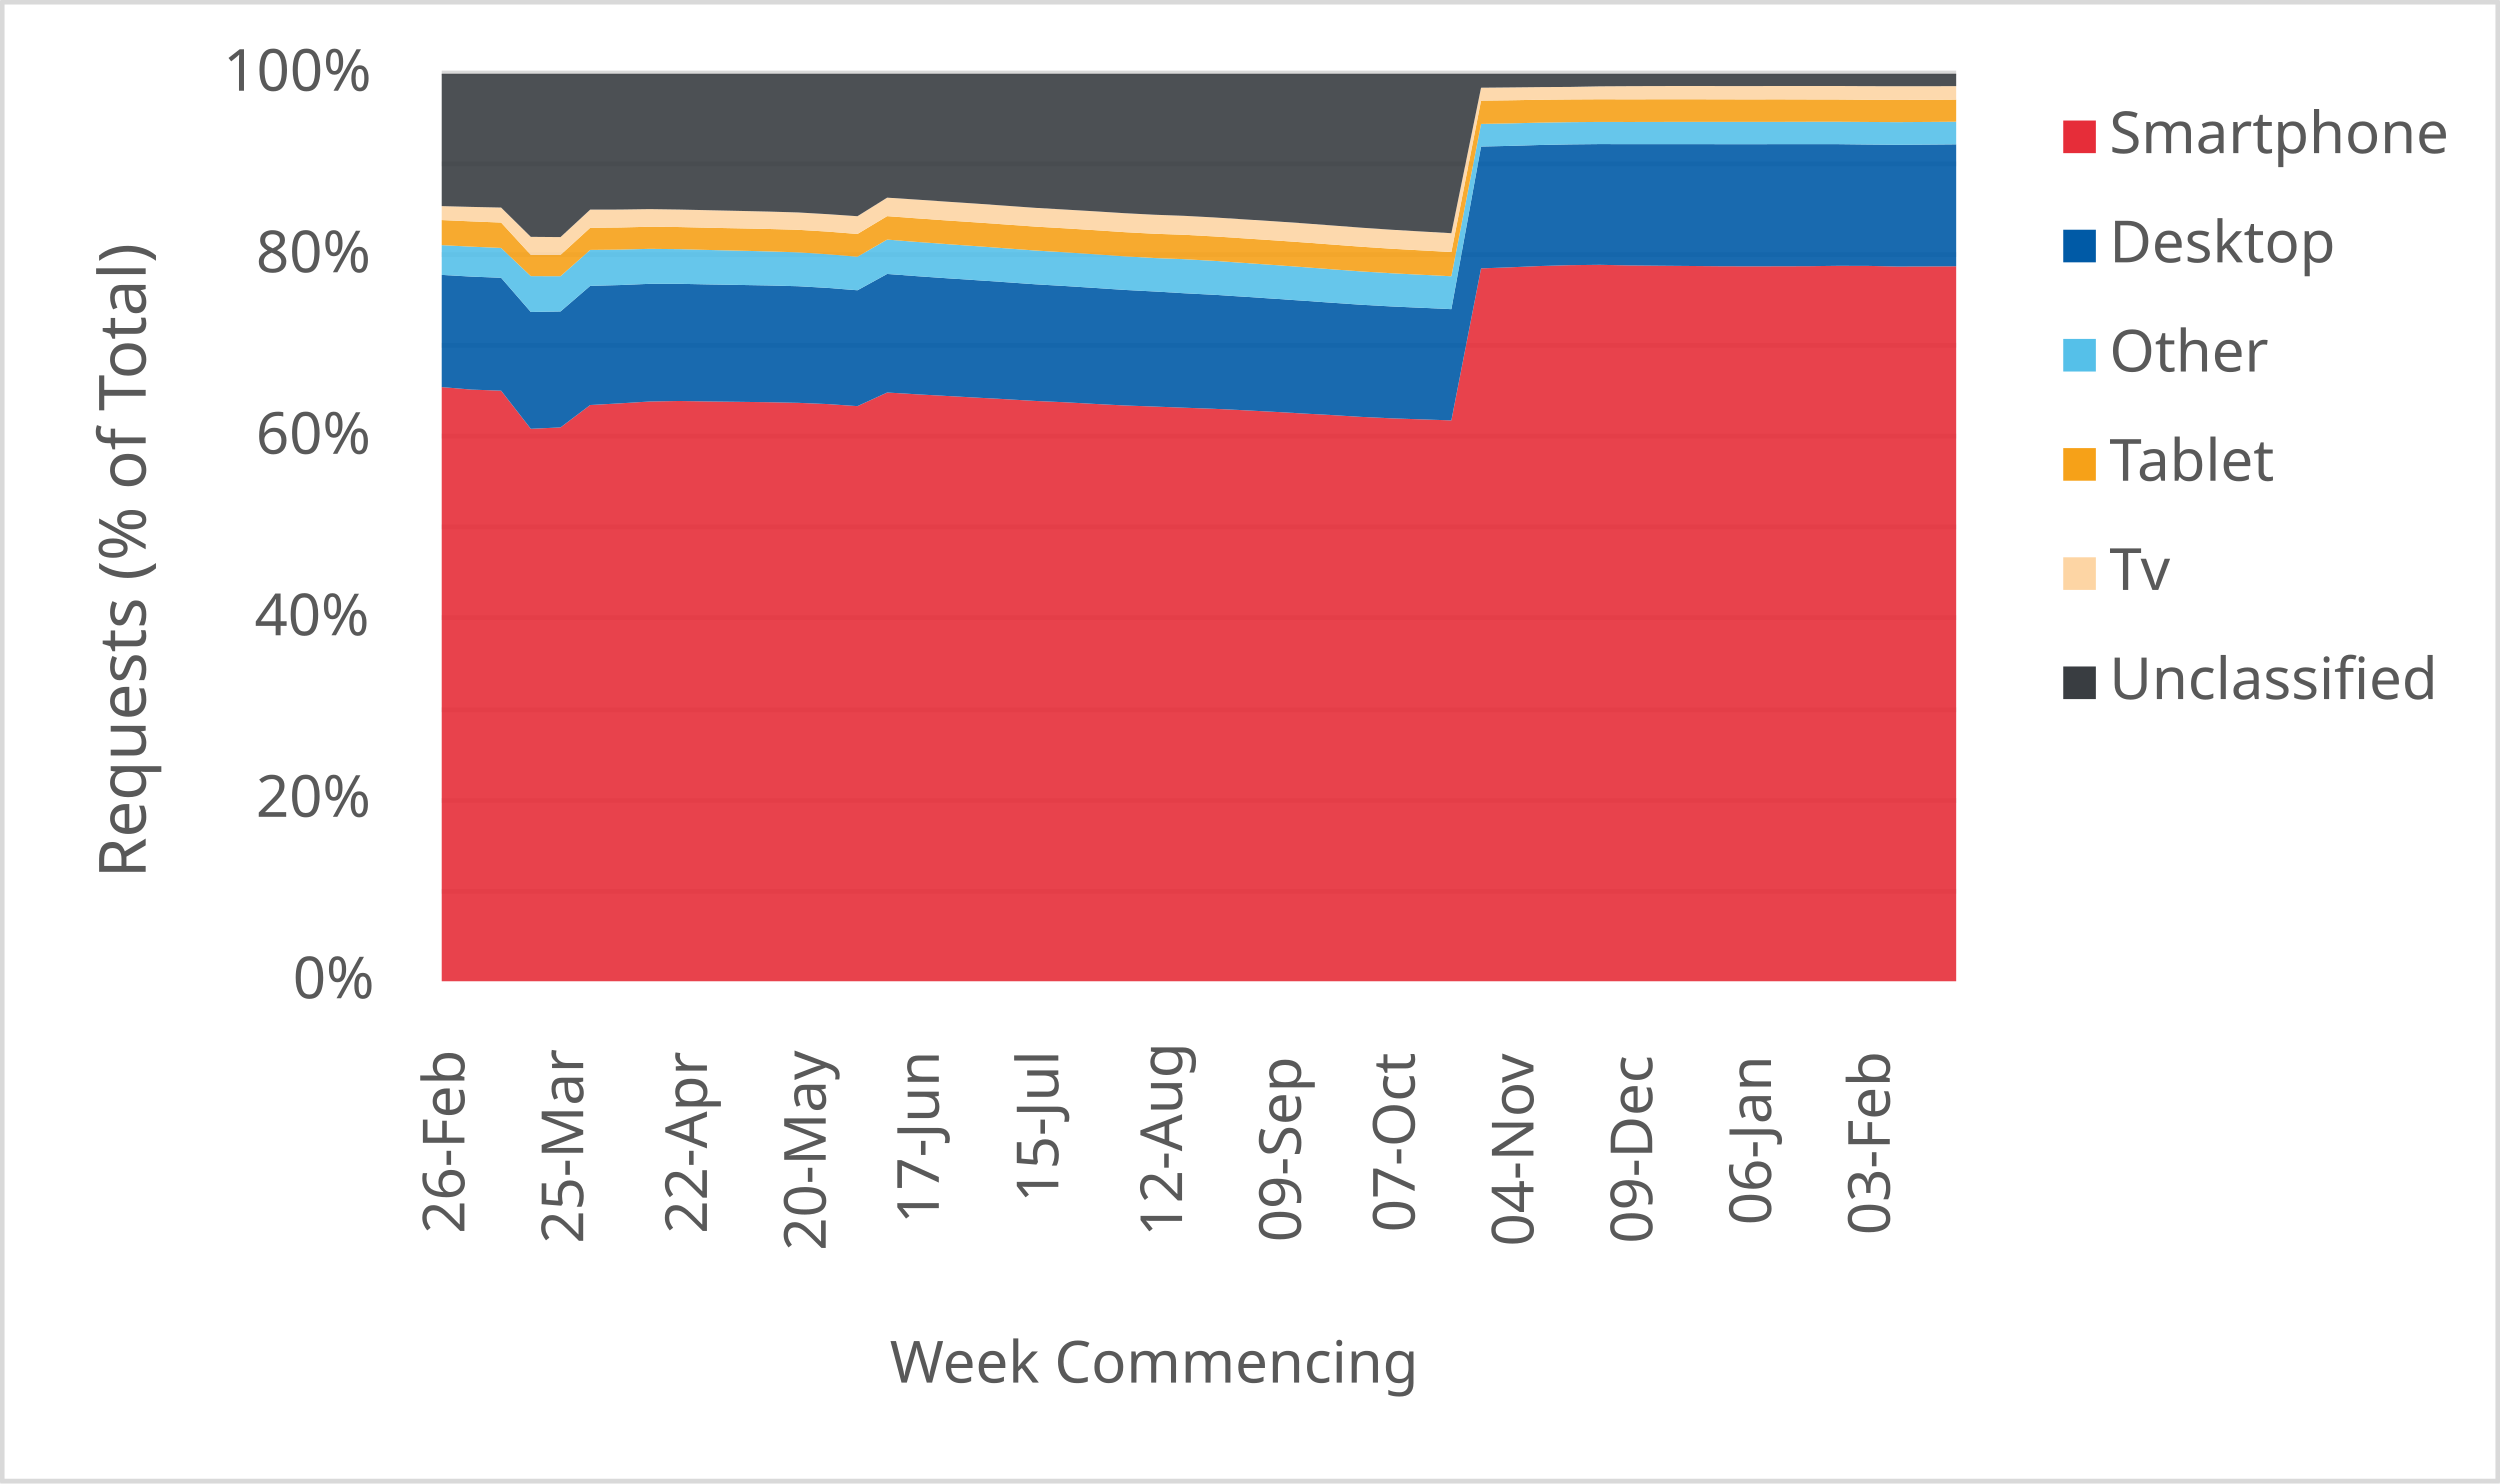
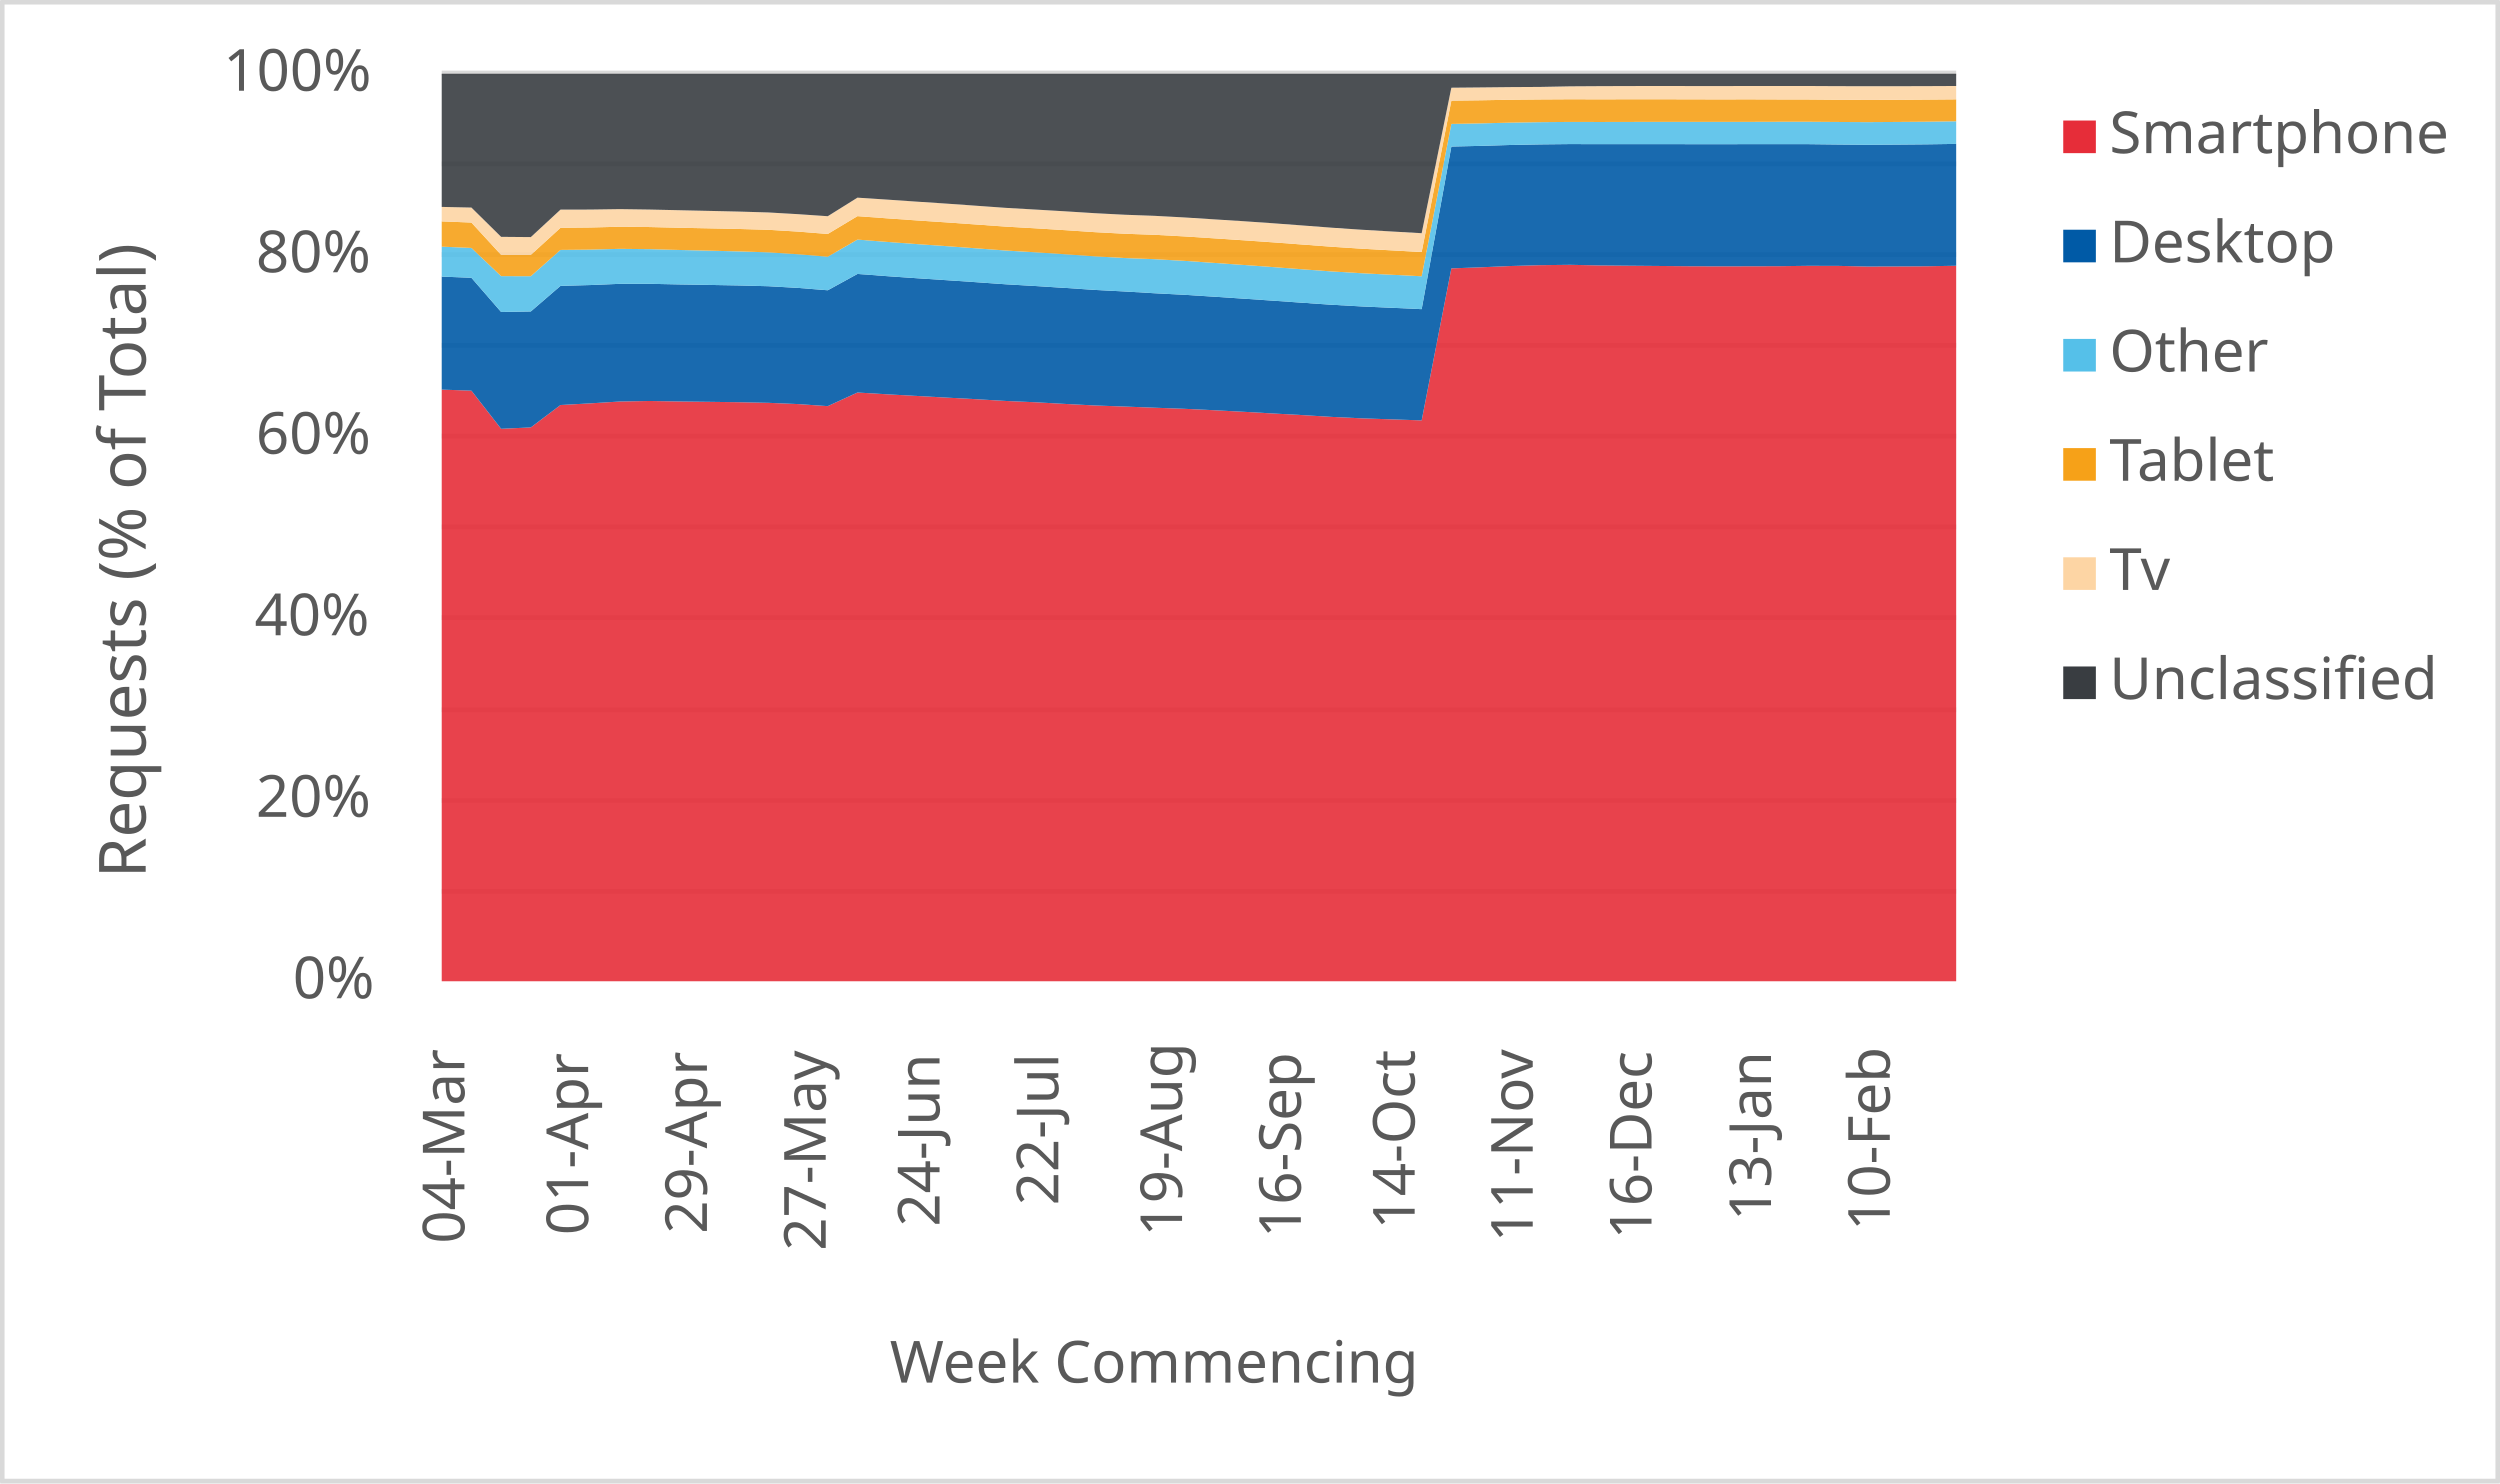
<svg xmlns="http://www.w3.org/2000/svg" width="1763" height="1046" xml:space="preserve" overflow="hidden">
  <defs>
    <clipPath id="clip0">
      <rect x="2917" y="346" width="1763" height="1046" />
    </clipPath>
  </defs>
  <g clip-path="url(#clip0)" transform="translate(-2917 -346)">
    <rect x="2918" y="347" width="1760" height="1043" fill="#FFFFFF" />
    <g>
      <path d="    M3228.5 974.532 4296.5 974.532    M3228.5 910.53 4296.5 910.53    M3228.5 846.528 4296.5 846.528    M3228.5 781.526 4296.5 781.526    M3228.5 717.524 4296.5 717.524    M3228.5 653.522 4296.5 653.522    M3228.5 589.52 4296.5 589.52    M3228.5 525.517 4296.5 525.517    M3228.5 461.515 4296.5 461.515    M3228.5 397.5 4296.5 397.5" stroke="#D9D9D9" stroke-width="3.438" stroke-linejoin="round" stroke-miterlimit="10" fill="none" />
    </g>
    <g>
      <path d="M 1038.5 4296.5 1038.5" stroke="#D9D9D9" stroke-width="3.438" stroke-linejoin="round" stroke-miterlimit="10" fill="none" fill-rule="evenodd" />
    </g>
    <g>
-       <text fill="#595959" font-family="Verdana,sans-serif" font-weight="400" font-size="41" transform="matrix(6.12323e-17 -1 1 6.12323e-17 3244.5 1216)">26-Feb</text>
+       <text fill="#595959" font-family="Verdana,sans-serif" font-weight="400" font-size="41" transform="matrix(6.12323e-17 -1 1 6.12323e-17 3244.5 1223)">04-Mar</text>
    </g>
    <g>
-       <text fill="#595959" font-family="Verdana,sans-serif" font-weight="400" font-size="41" transform="matrix(6.12323e-17 -1 1 6.12323e-17 3328.265 1223)">25-Mar</text>
+       <text fill="#595959" font-family="Verdana,sans-serif" font-weight="400" font-size="41" transform="matrix(6.12323e-17 -1 1 6.12323e-17 3331.765 1217)">01-Apr</text>
    </g>
    <g>
-       <text fill="#595959" font-family="Verdana,sans-serif" font-weight="400" font-size="41" transform="matrix(6.12323e-17 -1 1 6.12323e-17 3415.529 1216)">22-Apr</text>
+       <text fill="#595959" font-family="Verdana,sans-serif" font-weight="400" font-size="41" transform="matrix(6.12323e-17 -1 1 6.12323e-17 3415.529 1216)">29-Apr</text>
    </g>
    <g>
-       <text fill="#595959" font-family="Verdana,sans-serif" font-weight="400" font-size="41" transform="matrix(6.12323e-17 -1 1 6.12323e-17 3499.294 1228)">20-May</text>
+       <text fill="#595959" font-family="Verdana,sans-serif" font-weight="400" font-size="41" transform="matrix(6.12323e-17 -1 1 6.12323e-17 3499.294 1228)">27-May</text>
    </g>
    <g>
-       <text fill="#595959" font-family="Verdana,sans-serif" font-weight="400" font-size="41" transform="matrix(6.12323e-17 -1 1 6.12323e-17 3579.059 1209)">17-Jun</text>
+       <text fill="#595959" font-family="Verdana,sans-serif" font-weight="400" font-size="41" transform="matrix(6.12323e-17 -1 1 6.12323e-17 3579.559 1211)">24-Jun</text>
    </g>
    <g>
-       <text fill="#595959" font-family="Verdana,sans-serif" font-weight="400" font-size="41" transform="matrix(6.12323e-17 -1 1 6.12323e-17 3663.324 1194)">15-Jul</text>
+       <text fill="#595959" font-family="Verdana,sans-serif" font-weight="400" font-size="41" transform="matrix(6.12323e-17 -1 1 6.12323e-17 3663.324 1196)">22-Jul</text>
    </g>
    <g>
-       <text fill="#595959" font-family="Verdana,sans-serif" font-weight="400" font-size="41" transform="matrix(6.12323e-17 -1 1 6.12323e-17 3750.588 1218)">12-Aug</text>
+       <text fill="#595959" font-family="Verdana,sans-serif" font-weight="400" font-size="41" transform="matrix(6.12323e-17 -1 1 6.12323e-17 3750.588 1218)">19-Aug</text>
    </g>
    <g>
-       <text fill="#595959" font-family="Verdana,sans-serif" font-weight="400" font-size="41" transform="matrix(6.12323e-17 -1 1 6.12323e-17 3834.353 1222)">09-Sep</text>
+       <text fill="#595959" font-family="Verdana,sans-serif" font-weight="400" font-size="41" transform="matrix(6.12323e-17 -1 1 6.12323e-17 3834.353 1219)">16-Sep</text>
    </g>
    <g>
-       <text fill="#595959" font-family="Verdana,sans-serif" font-weight="400" font-size="41" transform="matrix(6.12323e-17 -1 1 6.12323e-17 3914.618 1215)">07-Oct</text>
+       <text fill="#595959" font-family="Verdana,sans-serif" font-weight="400" font-size="41" transform="matrix(6.12323e-17 -1 1 6.12323e-17 3914.618 1213)">14-Oct</text>
    </g>
    <g>
-       <text fill="#595959" font-family="Verdana,sans-serif" font-weight="400" font-size="41" transform="matrix(6.12323e-17 -1 1 6.12323e-17 3998.382 1225)">04-Nov</text>
+       <text fill="#595959" font-family="Verdana,sans-serif" font-weight="400" font-size="41" transform="matrix(6.12323e-17 -1 1 6.12323e-17 3997.882 1222)">11-Nov</text>
    </g>
    <g>
-       <text fill="#595959" font-family="Verdana,sans-serif" font-weight="400" font-size="41" transform="matrix(6.12323e-17 -1 1 6.12323e-17 4082.147 1223)">09-Dec</text>
+       <text fill="#595959" font-family="Verdana,sans-serif" font-weight="400" font-size="41" transform="matrix(6.12323e-17 -1 1 6.12323e-17 4081.647 1220)">16-Dec</text>
    </g>
    <g>
-       <text fill="#595959" font-family="Verdana,sans-serif" font-weight="400" font-size="41" transform="matrix(6.12323e-17 -1 1 6.12323e-17 4165.912 1210)">06-Jan</text>
+       <text fill="#595959" font-family="Verdana,sans-serif" font-weight="400" font-size="41" transform="matrix(6.12323e-17 -1 1 6.12323e-17 4165.912 1207)">13-Jan</text>
    </g>
    <g>
-       <text fill="#595959" font-family="Verdana,sans-serif" font-weight="400" font-size="41" transform="matrix(6.12323e-17 -1 1 6.12323e-17 4249.676 1217)">03-Feb</text>
+       <text fill="#595959" font-family="Verdana,sans-serif" font-weight="400" font-size="41" transform="matrix(6.12323e-17 -1 1 6.12323e-17 4249.676 1214)">10-Feb</text>
    </g>
    <g>
      <text fill="#595959" font-family="Verdana,sans-serif" font-weight="400" font-size="41" transform="matrix(1 0 0 1 3123.5 1050)">0%</text>
    </g>
    <g>
      <text fill="#595959" font-family="Verdana,sans-serif" font-weight="400" font-size="41" transform="matrix(1 0 0 1 3097.5 922)">20%</text>
    </g>
    <g>
      <text fill="#595959" font-family="Verdana,sans-serif" font-weight="400" font-size="41" transform="matrix(1 0 0 1 3096.5 794)">40%</text>
    </g>
    <g>
      <text fill="#595959" font-family="Verdana,sans-serif" font-weight="400" font-size="41" transform="matrix(1 0 0 1 3097.5 666)">60%</text>
    </g>
    <g>
      <text fill="#595959" font-family="Verdana,sans-serif" font-weight="400" font-size="41" transform="matrix(1 0 0 1 3097.5 538)">80%</text>
    </g>
    <g>
      <text fill="#595959" font-family="Verdana,sans-serif" font-weight="400" font-size="41" transform="matrix(1 0 0 1 3074.5 410)">100%</text>
    </g>
    <g>
      <text fill="#595959" font-family="Verdana,sans-serif" font-weight="400" font-size="41" transform="matrix(1 0 0 1 3544.5 1321)">Week Commencing</text>
    </g>
    <g>
      <text fill="#595959" font-family="Verdana,sans-serif" font-weight="400" font-size="46" transform="matrix(6.12323e-17 -1 1 6.12323e-17 3019.73 965.25)">Requests (% of Total)</text>
    </g>
    <rect x="2918.5" y="347.5" width="1760" height="1043" stroke="#D9D9D9" stroke-width="3.438" stroke-linejoin="round" stroke-miterlimit="10" fill="none" />
    <g>
-       <path d="M3228.5 1038 3249.441 1038 3270.382 1038 3291.324 1038 3312.265 1038 3333.206 1038 3354.147 1038 3375.088 1038 3396.029 1038 3416.971 1038 3437.912 1038 3458.853 1038 3479.794 1038 3500.735 1038 3521.676 1038 3542.618 1038 3563.559 1038 3584.5 1038 3605.441 1038 3626.382 1038 3647.324 1038 3668.265 1038 3689.206 1038 3710.147 1038 3731.088 1038 3752.029 1038 3772.971 1038 3793.912 1038 3814.853 1038 3835.794 1038 3856.735 1038 3877.676 1038 3898.618 1038 3919.559 1038 3940.5 1038 3961.441 1038 3982.382 1038 4003.324 1038 4024.265 1038 4045.206 1038 4066.147 1038 4087.088 1038 4108.029 1038 4128.971 1038 4149.912 1038 4170.853 1038 4191.794 1038 4212.735 1038 4233.676 1038 4254.618 1038 4275.559 1038 4296.5 1038 4296.5 533.776 4275.559 533.896 4254.618 533.957 4233.676 533.484 4212.735 533.453 4191.794 533.723 4170.853 533.785 4149.912 533.829 4128.971 533.75 4108.029 533.558 4087.088 533.379 4066.147 533.184 4045.206 532.739 4024.265 532.995 4003.324 533.588 3982.382 534.489 3961.441 535.265 3940.5 642.459 3919.559 641.735 3898.618 641.027 3877.676 640.033 3856.735 638.744 3835.794 637.595 3814.853 636.389 3793.912 635.283 3772.971 634.28 3752.029 633.512 3731.088 632.703 3710.147 631.942 3689.206 630.857 3668.265 629.684 3647.324 628.757 3626.382 627.518 3605.441 626.396 3584.5 625.243 3563.559 624.067 3542.618 622.802 3521.676 632.405 3500.735 630.953 3479.794 630.073 3458.853 629.641 3437.912 629.364 3416.971 629.112 3396.029 628.771 3375.088 629.141 3354.147 630.454 3333.206 631.618 3312.265 647.412 3291.324 648.39 3270.382 621.5 3249.441 620.748 3228.5 618.977 3228.5 1038Z" fill="#e62d39" opacity="0.9" />
+       <path d="M3228.5 1038 3249.441 1038 3270.382 1038 3291.324 1038 3312.265 1038 3333.206 1038 3354.147 1038 3375.088 1038 3396.029 1038 3416.971 1038 3437.912 1038 3458.853 1038 3479.794 1038 3500.735 1038 3521.676 1038 3542.618 1038 3563.559 1038 3584.5 1038 3605.441 1038 3626.382 1038 3647.324 1038 3668.265 1038 3689.206 1038 3710.147 1038 3731.088 1038 3752.029 1038 3772.971 1038 3793.912 1038 3814.853 1038 3835.794 1038 3856.735 1038 3877.676 1038 3898.618 1038 3919.559 1038 3940.5 1038 3961.441 1038 3982.382 1038 4003.324 1038 4024.265 1038 4045.206 1038 4066.147 1038 4087.088 1038 4108.029 1038 4128.971 1038 4149.912 1038 4170.853 1038 4191.794 1038 4212.735 1038 4233.676 1038 4254.618 1038 4275.559 1038 4296.5 1038 4296.5 533.402 4275.559 533.776 4254.618 533.896 4233.676 533.957 4212.735 533.484 4191.794 533.453 4170.853 533.723 4149.912 533.785 4128.971 533.829 4108.029 533.75 4087.088 533.558 4066.147 533.379 4045.206 533.184 4024.265 532.739 4003.324 532.995 3982.382 533.588 3961.441 534.489 3940.5 535.265 3919.559 642.459 3898.618 641.735 3877.676 641.027 3856.735 640.033 3835.794 638.744 3814.853 637.595 3793.912 636.389 3772.971 635.283 3752.029 634.28 3731.088 633.512 3710.147 632.703 3689.206 631.942 3668.265 630.857 3647.324 629.684 3626.382 628.757 3605.441 627.518 3584.5 626.396 3563.559 625.243 3542.618 624.067 3521.676 622.802 3500.735 632.405 3479.794 630.953 3458.853 630.073 3437.912 629.641 3416.971 629.364 3396.029 629.112 3375.088 628.771 3354.147 629.141 3333.206 630.454 3312.265 631.618 3291.324 647.412 3270.382 648.39 3249.441 621.5 3228.5 620.748 3228.5 1038Z" fill="#e62d39" opacity="0.9" />
    </g>
    <g>
-       <path d="M3228.5 618.977 3249.441 620.748 3270.382 621.5 3291.324 648.39 3312.265 647.412 3333.206 631.618 3354.147 630.454 3375.088 629.141 3396.029 628.771 3416.971 629.112 3437.912 629.364 3458.853 629.641 3479.794 630.073 3500.735 630.953 3521.676 632.405 3542.618 622.802 3563.559 624.067 3584.5 625.243 3605.441 626.396 3626.382 627.518 3647.324 628.757 3668.265 629.684 3689.206 630.857 3710.147 631.942 3731.088 632.703 3752.029 633.512 3772.971 634.28 3793.912 635.283 3814.853 636.389 3835.794 637.595 3856.735 638.744 3877.676 640.033 3898.618 641.027 3919.559 641.735 3940.5 642.459 3961.441 535.265 3982.382 534.489 4003.324 533.588 4024.265 532.995 4045.206 532.739 4066.147 533.184 4087.088 533.379 4108.029 533.558 4128.971 533.75 4149.912 533.829 4170.853 533.785 4191.794 533.723 4212.735 533.453 4233.676 533.484 4254.618 533.957 4275.559 533.896 4296.5 533.776 4296.5 447.781 4275.559 447.974 4254.618 448.117 4233.676 447.907 4212.735 447.651 4191.794 447.637 4170.853 447.655 4149.912 447.685 4128.971 447.673 4108.029 447.627 4087.088 447.632 4066.147 447.657 4045.206 447.598 4024.265 447.824 4003.324 448.234 3982.382 448.86 3961.441 449.345 3940.5 564.013 3919.559 563.057 3898.618 562.12 3877.676 560.959 3856.735 559.518 3835.794 558.042 3814.853 556.618 3793.912 555.219 3772.971 553.875 3752.029 552.795 3731.088 551.548 3710.147 550.451 3689.206 549.056 3668.265 547.707 3647.324 546.489 3626.382 545.007 3605.441 543.587 3584.5 542.207 3563.559 540.752 3542.618 539.185 3521.676 550.694 3500.735 549.031 3479.794 547.842 3458.853 547.297 3437.912 546.921 3416.971 546.577 3396.029 546.14 3375.088 546.162 3354.147 547.019 3333.206 547.594 3312.265 565.64 3291.324 566.001 3270.382 541.885 3249.441 541.054 3228.5 539.878 3228.5 618.977Z" fill="#005aa6" opacity="0.9" />
+       <path d="M3228.5 620.748 3249.441 621.5 3270.382 648.39 3291.324 647.412 3312.265 631.618 3333.206 630.454 3354.147 629.141 3375.088 628.771 3396.029 629.112 3416.971 629.364 3437.912 629.641 3458.853 630.073 3479.794 630.953 3500.735 632.405 3521.676 622.802 3542.618 624.067 3563.559 625.243 3584.5 626.396 3605.441 627.518 3626.382 628.757 3647.324 629.684 3668.265 630.857 3689.206 631.942 3710.147 632.703 3731.088 633.512 3752.029 634.28 3772.971 635.283 3793.912 636.389 3814.853 637.595 3835.794 638.744 3856.735 640.033 3877.676 641.027 3898.618 641.735 3919.559 642.459 3940.5 535.265 3961.441 534.489 3982.382 533.588 4003.324 532.995 4024.265 532.739 4045.206 533.184 4066.147 533.379 4087.088 533.558 4108.029 533.75 4128.971 533.829 4149.912 533.785 4170.853 533.723 4191.794 533.453 4212.735 533.484 4233.676 533.957 4254.618 533.896 4275.559 533.776 4296.5 533.402 4296.5 447.478 4275.559 447.781 4254.618 447.974 4233.676 448.117 4212.735 447.907 4191.794 447.651 4170.853 447.637 4149.912 447.655 4128.971 447.685 4108.029 447.673 4087.088 447.627 4066.147 447.632 4045.206 447.657 4024.265 447.598 4003.324 447.824 3982.382 448.234 3961.441 448.86 3940.5 449.345 3919.559 564.013 3898.618 563.057 3877.676 562.12 3856.735 560.959 3835.794 559.518 3814.853 558.042 3793.912 556.618 3772.971 555.219 3752.029 553.875 3731.088 552.795 3710.147 551.548 3689.206 550.451 3668.265 549.056 3647.324 547.707 3626.382 546.489 3605.441 545.007 3584.5 543.587 3563.559 542.207 3542.618 540.752 3521.676 539.185 3500.735 550.694 3479.794 549.031 3458.853 547.842 3437.912 547.297 3416.971 546.921 3396.029 546.577 3375.088 546.14 3354.147 546.162 3333.206 547.019 3312.265 547.594 3291.324 565.64 3270.382 566.001 3249.441 541.885 3228.5 541.054 3228.5 620.748Z" fill="#005aa6" opacity="0.9" />
    </g>
    <g>
-       <path d="M3228.5 539.878 3249.441 541.054 3270.382 541.885 3291.324 566.001 3312.265 565.64 3333.206 547.594 3354.147 547.019 3375.088 546.162 3396.029 546.14 3416.971 546.577 3437.912 546.921 3458.853 547.297 3479.794 547.842 3500.735 549.031 3521.676 550.694 3542.618 539.185 3563.559 540.752 3584.5 542.207 3605.441 543.587 3626.382 545.007 3647.324 546.489 3668.265 547.707 3689.206 549.056 3710.147 550.451 3731.088 551.548 3752.029 552.795 3772.971 553.875 3793.912 555.219 3814.853 556.618 3835.794 558.042 3856.735 559.518 3877.676 560.959 3898.618 562.12 3919.559 563.057 3940.5 564.013 3961.441 449.345 3982.382 448.86 4003.324 448.234 4024.265 447.824 4045.206 447.598 4066.147 447.657 4087.088 447.632 4108.029 447.627 4128.971 447.673 4149.912 447.685 4170.853 447.655 4191.794 447.637 4212.735 447.651 4233.676 447.907 4254.618 448.117 4275.559 447.974 4296.5 447.781 4296.5 431.817 4275.559 431.994 4254.618 432.133 4233.676 432.004 4212.735 431.847 4191.794 431.866 4170.853 431.932 4149.912 431.96 4128.971 431.956 4108.029 431.941 4087.088 431.967 4066.147 432.02 4045.206 431.975 4024.265 432.156 4003.324 432.475 3982.382 433.008 3961.441 433.391 3940.5 540.829 3919.559 539.772 3898.618 538.715 3877.676 537.463 3856.735 535.947 3835.794 534.359 3814.853 532.848 3793.912 531.386 3772.971 529.944 3752.029 528.77 3731.088 527.971 3710.147 526.791 3689.206 525.312 3668.265 523.935 3647.324 522.677 3626.382 521.121 3605.441 519.591 3584.5 518.136 3563.559 516.6 3542.618 514.966 3521.676 527.044 3500.735 525.302 3479.794 523.956 3458.853 523.28 3437.912 522.767 3416.971 522.275 3396.029 521.706 3375.088 521.482 3354.147 522.018 3333.206 522.239 3312.265 540.779 3291.324 540.735 3270.382 520.842 3249.441 519.941 3228.5 518.873 3228.5 539.878Z" fill="#55c0e9" opacity="0.9" />
+       <path d="M3228.5 541.054 3249.441 541.885 3270.382 566.001 3291.324 565.64 3312.265 547.594 3333.206 547.019 3354.147 546.162 3375.088 546.14 3396.029 546.577 3416.971 546.921 3437.912 547.297 3458.853 547.842 3479.794 549.031 3500.735 550.694 3521.676 539.185 3542.618 540.752 3563.559 542.207 3584.5 543.587 3605.441 545.007 3626.382 546.489 3647.324 547.707 3668.265 549.056 3689.206 550.451 3710.147 551.548 3731.088 552.795 3752.029 553.875 3772.971 555.219 3793.912 556.618 3814.853 558.042 3835.794 559.518 3856.735 560.959 3877.676 562.12 3898.618 563.057 3919.559 564.013 3940.5 449.345 3961.441 448.86 3982.382 448.234 4003.324 447.824 4024.265 447.598 4045.206 447.657 4066.147 447.632 4087.088 447.627 4108.029 447.673 4128.971 447.685 4149.912 447.655 4170.853 447.637 4191.794 447.651 4212.735 447.907 4233.676 448.117 4254.618 447.974 4275.559 447.781 4296.5 447.478 4296.5 431.525 4275.559 431.817 4254.618 431.994 4233.676 432.133 4212.735 432.004 4191.794 431.847 4170.853 431.866 4149.912 431.932 4128.971 431.96 4108.029 431.956 4087.088 431.941 4066.147 431.967 4045.206 432.02 4024.265 431.975 4003.324 432.156 3982.382 432.475 3961.441 433.008 3940.5 433.391 3919.559 540.829 3898.618 539.772 3877.676 538.715 3856.735 537.463 3835.794 535.947 3814.853 534.359 3793.912 532.848 3772.971 531.386 3752.029 529.944 3731.088 528.77 3710.147 527.971 3689.206 526.791 3668.265 525.312 3647.324 523.935 3626.382 522.677 3605.441 521.121 3584.5 519.591 3563.559 518.136 3542.618 516.6 3521.676 514.966 3500.735 527.044 3479.794 525.302 3458.853 523.956 3437.912 523.28 3416.971 522.767 3396.029 522.275 3375.088 521.706 3354.147 521.482 3333.206 522.018 3312.265 522.239 3291.324 540.779 3270.382 540.735 3249.441 520.842 3228.5 519.941 3228.5 541.054Z" fill="#55c0e9" opacity="0.9" />
    </g>
    <g>
-       <path d="M3228.5 518.873 3249.441 519.941 3270.382 520.842 3291.324 540.735 3312.265 540.779 3333.206 522.239 3354.147 522.018 3375.088 521.482 3396.029 521.706 3416.971 522.275 3437.912 522.767 3458.853 523.28 3479.794 523.956 3500.735 525.302 3521.676 527.044 3542.618 514.966 3563.559 516.6 3584.5 518.136 3605.441 519.591 3626.382 521.121 3647.324 522.677 3668.265 523.935 3689.206 525.312 3710.147 526.791 3731.088 527.971 3752.029 528.77 3772.971 529.944 3793.912 531.386 3814.853 532.848 3835.794 534.359 3856.735 535.947 3877.676 537.463 3898.618 538.715 3919.559 539.772 3940.5 540.829 3961.441 433.391 3982.382 433.008 4003.324 432.475 4024.265 432.156 4045.206 431.975 4066.147 432.02 4087.088 431.967 4108.029 431.941 4128.971 431.956 4149.912 431.96 4170.853 431.932 4191.794 431.866 4212.735 431.847 4233.676 432.004 4254.618 432.133 4275.559 431.994 4296.5 431.817 4296.5 416.235 4275.559 416.407 4254.618 416.478 4233.676 416.348 4212.735 416.156 4191.794 416.124 4170.853 416.056 4149.912 416.095 4128.971 416.047 4108.029 416 4087.088 416.006 4066.147 416.052 4045.206 415.999 4024.265 416.124 4003.324 416.334 3982.382 416.713 3961.441 416.981 3940.5 523.736 3919.559 522.572 3898.618 521.407 3877.676 520.04 3856.735 518.476 3835.794 516.913 3814.853 515.447 3793.912 514.061 3772.971 512.702 3752.029 511.58 3731.088 510.829 3710.147 509.718 3689.206 508.318 3668.265 507.017 3647.324 505.812 3626.382 504.317 3605.441 502.834 3584.5 501.443 3563.559 499.974 3542.618 498.424 3521.676 510.994 3500.735 509.32 3479.794 508.048 3458.853 507.461 3437.912 507.023 3416.971 506.608 3396.029 506.107 3375.088 505.904 3354.147 506.422 3333.206 506.648 3312.265 525.758 3291.324 525.732 3270.382 502.943 3249.441 502.107 3228.5 501.183 3228.5 518.873Z" fill="#f6a118" opacity="0.9" />
+       <path d="M3228.5 519.941 3249.441 520.842 3270.382 540.735 3291.324 540.779 3312.265 522.239 3333.206 522.018 3354.147 521.482 3375.088 521.706 3396.029 522.275 3416.971 522.767 3437.912 523.28 3458.853 523.956 3479.794 525.302 3500.735 527.044 3521.676 514.966 3542.618 516.6 3563.559 518.136 3584.5 519.591 3605.441 521.121 3626.382 522.677 3647.324 523.935 3668.265 525.312 3689.206 526.791 3710.147 527.971 3731.088 528.77 3752.029 529.944 3772.971 531.386 3793.912 532.848 3814.853 534.359 3835.794 535.947 3856.735 537.463 3877.676 538.715 3898.618 539.772 3919.559 540.829 3940.5 433.391 3961.441 433.008 3982.382 432.475 4003.324 432.156 4024.265 431.975 4045.206 432.02 4066.147 431.967 4087.088 431.941 4108.029 431.956 4128.971 431.96 4149.912 431.932 4170.853 431.866 4191.794 431.847 4212.735 432.004 4233.676 432.133 4254.618 431.994 4275.559 431.817 4296.5 431.525 4296.5 416.055 4275.559 416.235 4254.618 416.407 4233.676 416.478 4212.735 416.348 4191.794 416.156 4170.853 416.124 4149.912 416.056 4128.971 416.095 4108.029 416.047 4087.088 416 4066.147 416.006 4045.206 416.052 4024.265 415.999 4003.324 416.124 3982.382 416.334 3961.441 416.713 3940.5 416.981 3919.559 523.736 3898.618 522.572 3877.676 521.407 3856.735 520.04 3835.794 518.476 3814.853 516.913 3793.912 515.447 3772.971 514.061 3752.029 512.702 3731.088 511.58 3710.147 510.829 3689.206 509.718 3668.265 508.318 3647.324 507.017 3626.382 505.812 3605.441 504.317 3584.5 502.834 3563.559 501.443 3542.618 499.974 3521.676 498.424 3500.735 510.994 3479.794 509.32 3458.853 508.048 3437.912 507.461 3416.971 507.023 3396.029 506.608 3375.088 506.107 3354.147 505.904 3333.206 506.422 3312.265 506.648 3291.324 525.758 3270.382 525.732 3249.441 502.943 3228.5 502.107 3228.5 519.941Z" fill="#f6a118" opacity="0.9" />
    </g>
    <g>
-       <path d="M3228.5 501.183 3249.441 502.107 3270.382 502.943 3291.324 525.732 3312.265 525.758 3333.206 506.648 3354.147 506.422 3375.088 505.904 3396.029 506.107 3416.971 506.608 3437.912 507.023 3458.853 507.461 3479.794 508.048 3500.735 509.32 3521.676 510.994 3542.618 498.424 3563.559 499.974 3584.5 501.443 3605.441 502.834 3626.382 504.317 3647.324 505.812 3668.265 507.017 3689.206 508.318 3710.147 509.718 3731.088 510.829 3752.029 511.58 3772.971 512.702 3793.912 514.061 3814.853 515.447 3835.794 516.913 3856.735 518.476 3877.676 520.04 3898.618 521.407 3919.559 522.572 3940.5 523.736 3961.441 416.981 3982.382 416.713 4003.324 416.334 4024.265 416.124 4045.206 415.999 4066.147 416.052 4087.088 416.006 4108.029 416 4128.971 416.047 4149.912 416.095 4170.853 416.056 4191.794 416.124 4212.735 416.156 4233.676 416.348 4254.618 416.478 4275.559 416.407 4296.5 416.235 4296.5 406.739 4275.559 406.791 4254.618 406.79 4233.676 406.754 4212.735 406.642 4191.794 406.665 4170.853 406.65 4149.912 406.69 4128.971 406.674 4108.029 406.644 4087.088 406.677 4066.147 406.749 4045.206 406.882 4024.265 407.298 4003.324 407.421 3982.382 407.65 3961.441 407.855 3940.5 510.457 3919.559 509.254 3898.618 508.033 3877.676 506.618 3856.735 505.021 3835.794 503.449 3814.853 501.994 3793.912 500.675 3772.971 499.325 3752.029 498.199 3731.088 497.433 3710.147 496.349 3689.206 495.025 3668.265 493.791 3647.324 492.592 3626.382 491.083 3605.441 489.59 3584.5 488.206 3563.559 486.758 3542.618 485.393 3521.676 498.472 3500.735 497.038 3479.794 495.823 3458.853 495.202 3437.912 494.72 3416.971 494.253 3396.029 493.775 3375.088 493.464 3354.147 493.781 3333.206 493.831 3312.265 513.206 3291.324 513.019 3270.382 492.372 3249.441 491.909 3228.5 491.352 3228.5 501.183Z" fill="#fdd5a4" opacity="0.9" />
+       <path d="M3228.5 502.107 3249.441 502.943 3270.382 525.732 3291.324 525.758 3312.265 506.648 3333.206 506.422 3354.147 505.904 3375.088 506.107 3396.029 506.608 3416.971 507.023 3437.912 507.461 3458.853 508.048 3479.794 509.32 3500.735 510.994 3521.676 498.424 3542.618 499.974 3563.559 501.443 3584.5 502.834 3605.441 504.317 3626.382 505.812 3647.324 507.017 3668.265 508.318 3689.206 509.718 3710.147 510.829 3731.088 511.58 3752.029 512.702 3772.971 514.061 3793.912 515.447 3814.853 516.913 3835.794 518.476 3856.735 520.04 3877.676 521.407 3898.618 522.572 3919.559 523.736 3940.5 416.981 3961.441 416.713 3982.382 416.334 4003.324 416.124 4024.265 415.999 4045.206 416.052 4066.147 416.006 4087.088 416 4108.029 416.047 4128.971 416.095 4149.912 416.056 4170.853 416.124 4191.794 416.156 4212.735 416.348 4233.676 416.478 4254.618 416.407 4275.559 416.235 4296.5 416.055 4296.5 406.637 4275.559 406.739 4254.618 406.791 4233.676 406.79 4212.735 406.754 4191.794 406.642 4170.853 406.665 4149.912 406.65 4128.971 406.69 4108.029 406.674 4087.088 406.644 4066.147 406.677 4045.206 406.749 4024.265 406.882 4003.324 407.298 3982.382 407.421 3961.441 407.65 3940.5 407.855 3919.559 510.457 3898.618 509.254 3877.676 508.033 3856.735 506.618 3835.794 505.021 3814.853 503.449 3793.912 501.994 3772.971 500.675 3752.029 499.325 3731.088 498.199 3710.147 497.433 3689.206 496.349 3668.265 495.025 3647.324 493.791 3626.382 492.592 3605.441 491.083 3584.5 489.59 3563.559 488.206 3542.618 486.758 3521.676 485.393 3500.735 498.472 3479.794 497.038 3458.853 495.823 3437.912 495.202 3416.971 494.72 3396.029 494.253 3375.088 493.775 3354.147 493.464 3333.206 493.781 3312.265 493.831 3291.324 513.206 3270.382 513.019 3249.441 492.372 3228.5 491.909 3228.5 502.107Z" fill="#fdd5a4" opacity="0.9" />
    </g>
    <g>
-       <path d="M3228.5 491.352 3249.441 491.909 3270.382 492.372 3291.324 513.019 3312.265 513.206 3333.206 493.831 3354.147 493.781 3375.088 493.464 3396.029 493.775 3416.971 494.253 3437.912 494.72 3458.853 495.202 3479.794 495.823 3500.735 497.038 3521.676 498.472 3542.618 485.393 3563.559 486.758 3584.5 488.206 3605.441 489.59 3626.382 491.083 3647.324 492.592 3668.265 493.791 3689.206 495.025 3710.147 496.349 3731.088 497.433 3752.029 498.199 3772.971 499.325 3793.912 500.675 3814.853 501.994 3835.794 503.449 3856.735 505.021 3877.676 506.618 3898.618 508.033 3919.559 509.254 3940.5 510.457 3961.441 407.855 3982.382 407.65 4003.324 407.421 4024.265 407.298 4045.206 406.882 4066.147 406.749 4087.088 406.677 4108.029 406.644 4128.971 406.674 4149.912 406.69 4170.853 406.65 4191.794 406.665 4212.735 406.642 4233.676 406.754 4254.618 406.79 4275.559 406.791 4296.5 406.739 4296.5 398 4275.559 398 4254.618 398 4233.676 398 4212.735 398 4191.794 398 4170.853 398 4149.912 398 4128.971 398 4108.029 398 4087.088 398 4066.147 398 4045.206 398 4024.265 398 4003.324 398 3982.382 398 3961.441 398 3940.5 398 3919.559 398 3898.618 398 3877.676 398 3856.735 398 3835.794 398 3814.853 398 3793.912 398 3772.971 398 3752.029 398 3731.088 398 3710.147 398 3689.206 398 3668.265 398 3647.324 398 3626.382 398 3605.441 398 3584.5 398 3563.559 398 3542.618 398 3521.676 398 3500.735 398 3479.794 398 3458.853 398 3437.912 398 3416.971 398 3396.029 398 3375.088 398 3354.147 398 3333.206 398 3312.265 398 3291.324 398 3270.382 398 3249.441 398 3228.5 398 3228.5 491.352Z" fill="#393d41" opacity="0.9" />
+       <path d="M3228.5 491.909 3249.441 492.372 3270.382 513.019 3291.324 513.206 3312.265 493.831 3333.206 493.781 3354.147 493.464 3375.088 493.775 3396.029 494.253 3416.971 494.72 3437.912 495.202 3458.853 495.823 3479.794 497.038 3500.735 498.472 3521.676 485.393 3542.618 486.758 3563.559 488.206 3584.5 489.59 3605.441 491.083 3626.382 492.592 3647.324 493.791 3668.265 495.025 3689.206 496.349 3710.147 497.433 3731.088 498.199 3752.029 499.325 3772.971 500.675 3793.912 501.994 3814.853 503.449 3835.794 505.021 3856.735 506.618 3877.676 508.033 3898.618 509.254 3919.559 510.457 3940.5 407.855 3961.441 407.65 3982.382 407.421 4003.324 407.298 4024.265 406.882 4045.206 406.749 4066.147 406.677 4087.088 406.644 4108.029 406.674 4128.971 406.69 4149.912 406.65 4170.853 406.665 4191.794 406.642 4212.735 406.754 4233.676 406.79 4254.618 406.791 4275.559 406.739 4296.5 406.637 4296.5 398 4275.559 398 4254.618 398 4233.676 398 4212.735 398 4191.794 398 4170.853 398 4149.912 398 4128.971 398 4108.029 398 4087.088 398 4066.147 398 4045.206 398 4024.265 398 4003.324 398 3982.382 398 3961.441 398 3940.5 398 3919.559 398 3898.618 398 3877.676 398 3856.735 398 3835.794 398 3814.853 398 3793.912 398 3772.971 398 3752.029 398 3731.088 398 3710.147 398 3689.206 398 3668.265 398 3647.324 398 3626.382 398 3605.441 398 3584.5 398 3563.559 398 3542.618 398 3521.676 398 3500.735 398 3479.794 398 3458.853 398 3437.912 398 3416.971 398 3396.029 398 3375.088 398 3354.147 398 3333.206 398 3312.265 398 3291.324 398 3270.382 398 3249.441 398 3228.5 398 3228.5 491.909Z" fill="#393d41" opacity="0.9" />
    </g>
    <g>
      <rect x="4372" y="431" width="23" height="23" fill="#e62d39" />
    </g>
    <g>
      <text fill="#595959" font-family="Verdana,sans-serif" font-weight="400" font-size="41" transform="matrix(1 0 0 1 4404.56 454)">Smartphone</text>
    </g>
    <g>
      <rect x="4372" y="508" width="23" height="23" fill="#005aa6" />
    </g>
    <g>
      <text fill="#595959" font-family="Verdana,sans-serif" font-weight="400" font-size="41" transform="matrix(1 0 0 1 4404.56 531)">Desktop</text>
    </g>
    <g>
      <rect x="4372" y="585" width="23" height="23" fill="#55c0e9" />
    </g>
    <g>
      <text fill="#595959" font-family="Verdana,sans-serif" font-weight="400" font-size="41" transform="matrix(1 0 0 1 4404.56 608)">Other</text>
    </g>
    <g>
      <rect x="4372" y="662" width="23" height="23" fill="#f6a118" />
    </g>
    <g>
      <text fill="#595959" font-family="Verdana,sans-serif" font-weight="400" font-size="41" transform="matrix(1 0 0 1 4404.56 685)">Tablet</text>
    </g>
    <g>
      <rect x="4372" y="739" width="23" height="23" fill="#fdd5a4" />
    </g>
    <g>
      <text fill="#595959" font-family="Verdana,sans-serif" font-weight="400" font-size="41" transform="matrix(1 0 0 1 4404.56 762)">Tv</text>
    </g>
    <g>
      <rect x="4372" y="816" width="23" height="23" fill="#393d41" />
    </g>
    <g>
      <text fill="#595959" font-family="Verdana,sans-serif" font-weight="400" font-size="41" transform="matrix(1 0 0 1 4404.56 839)">Unclassified</text>
    </g>
  </g>
</svg>
